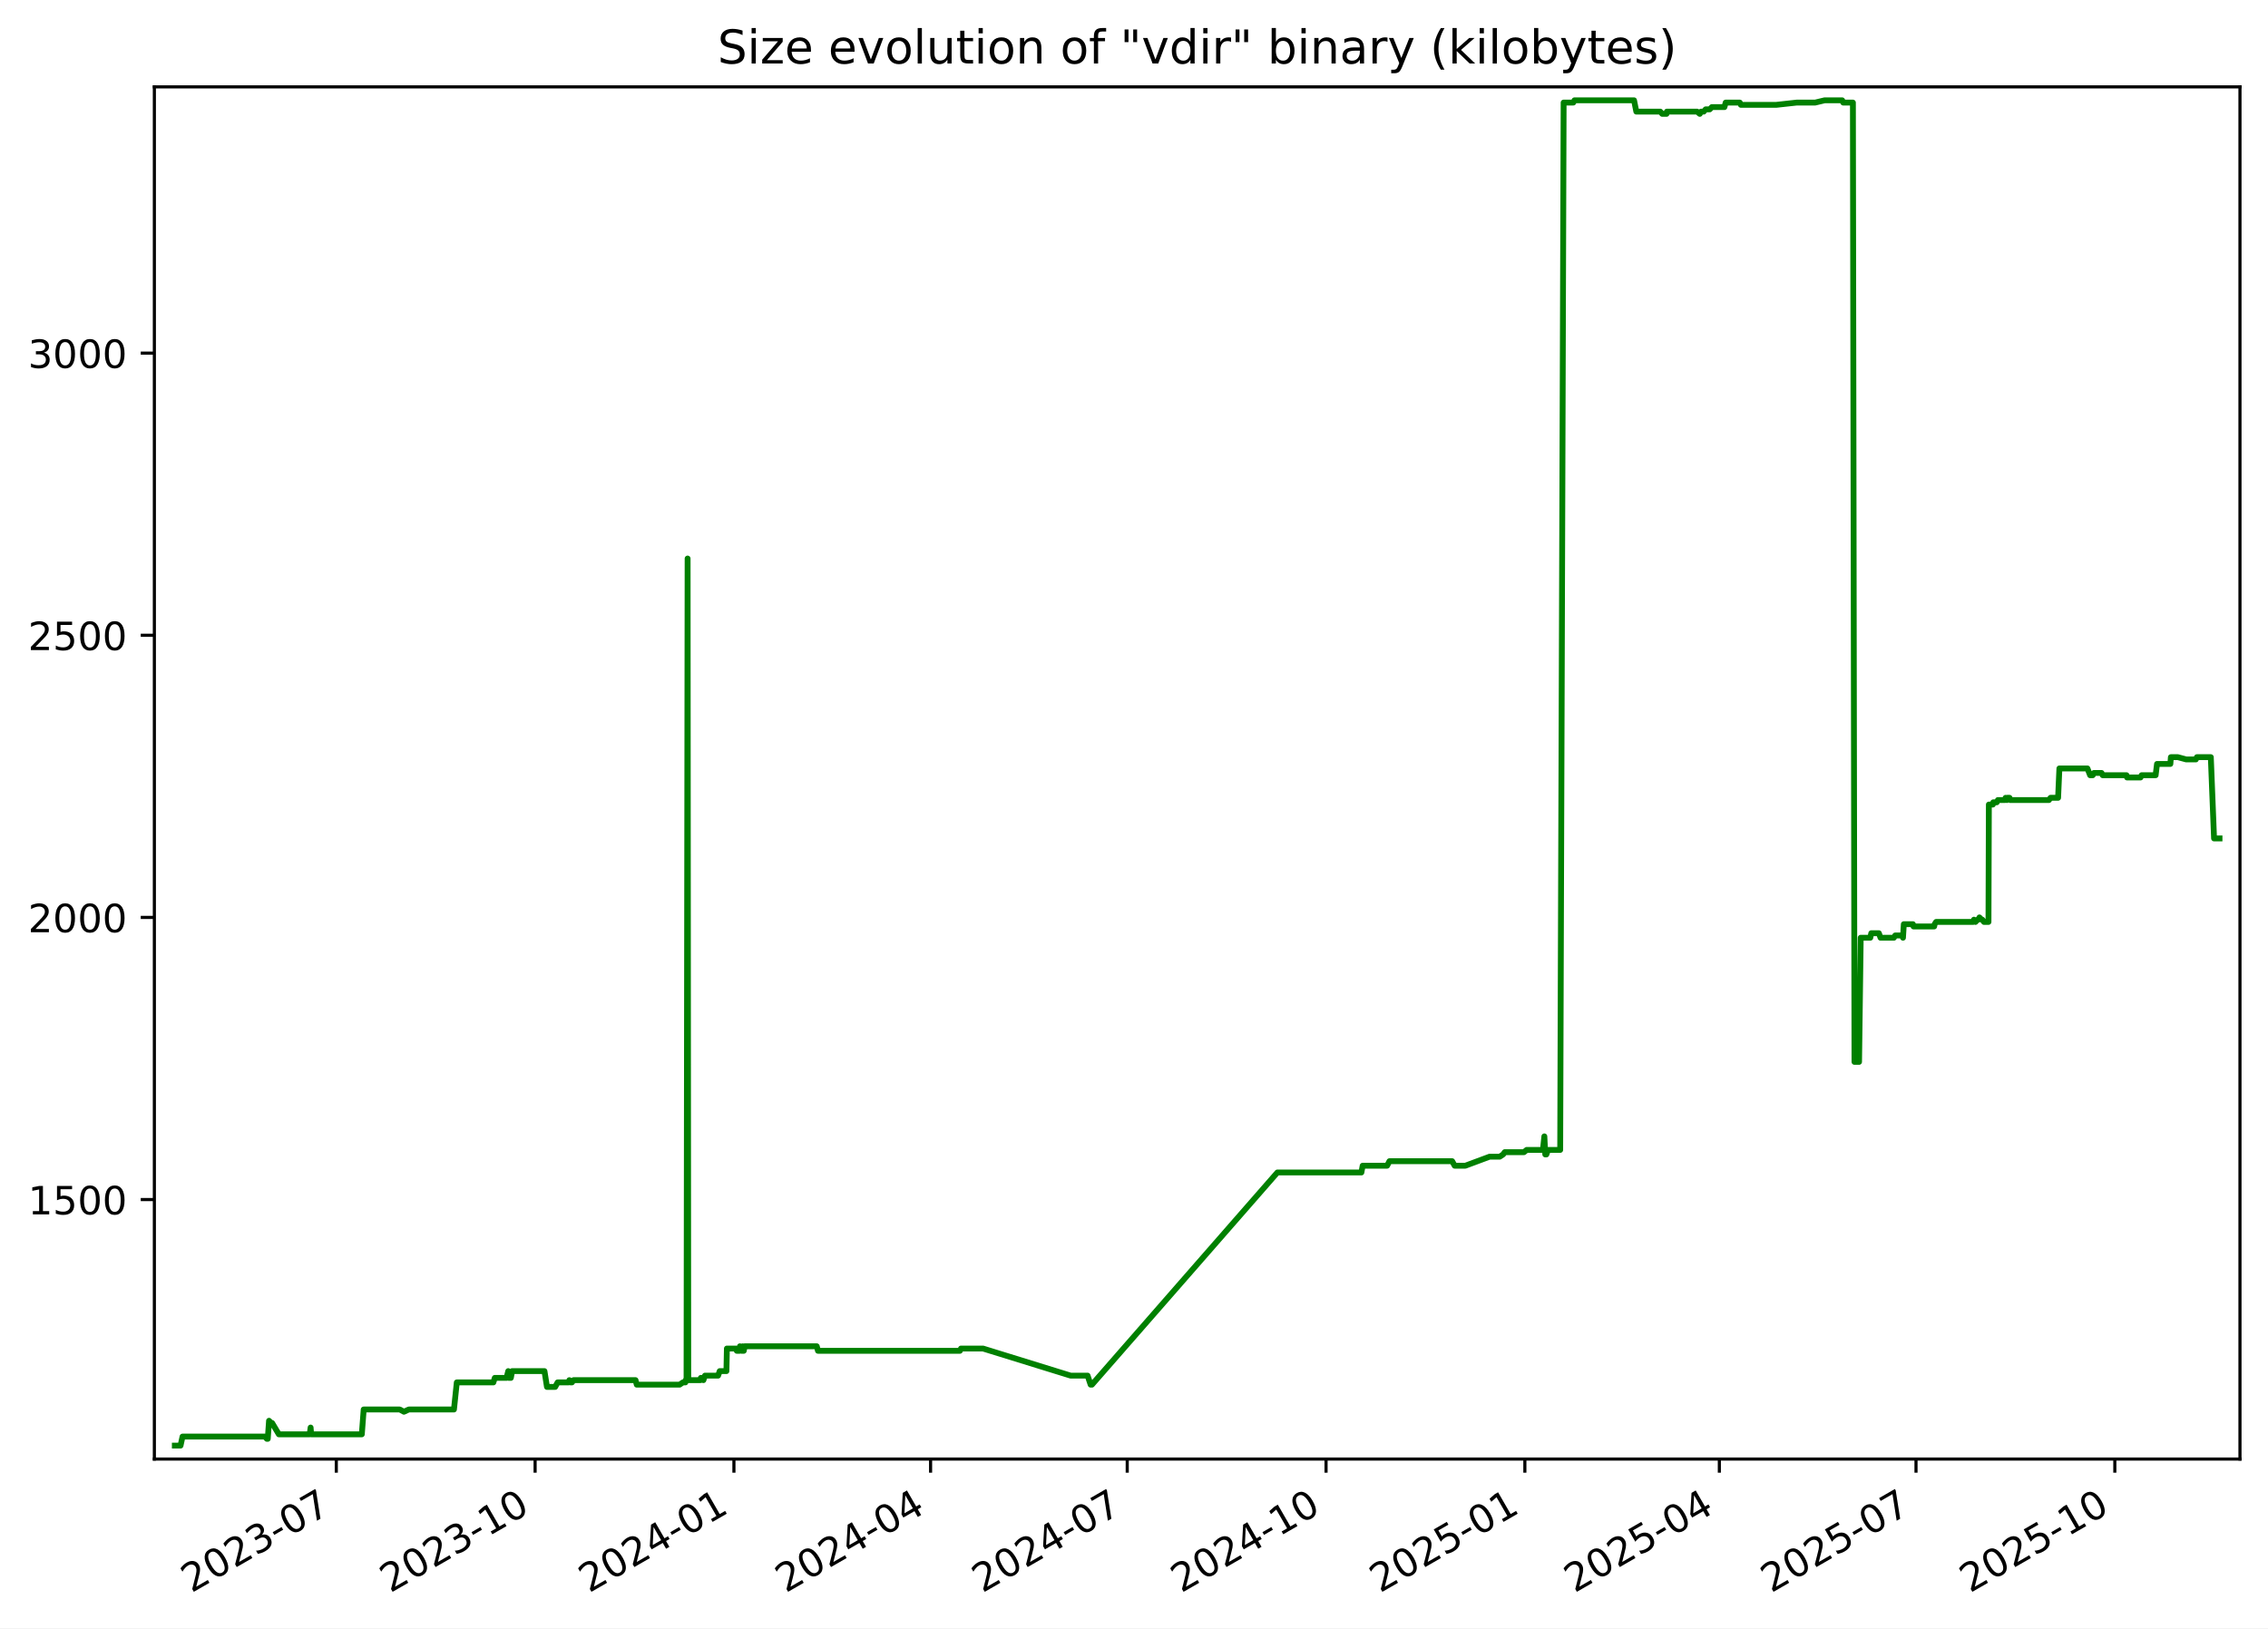
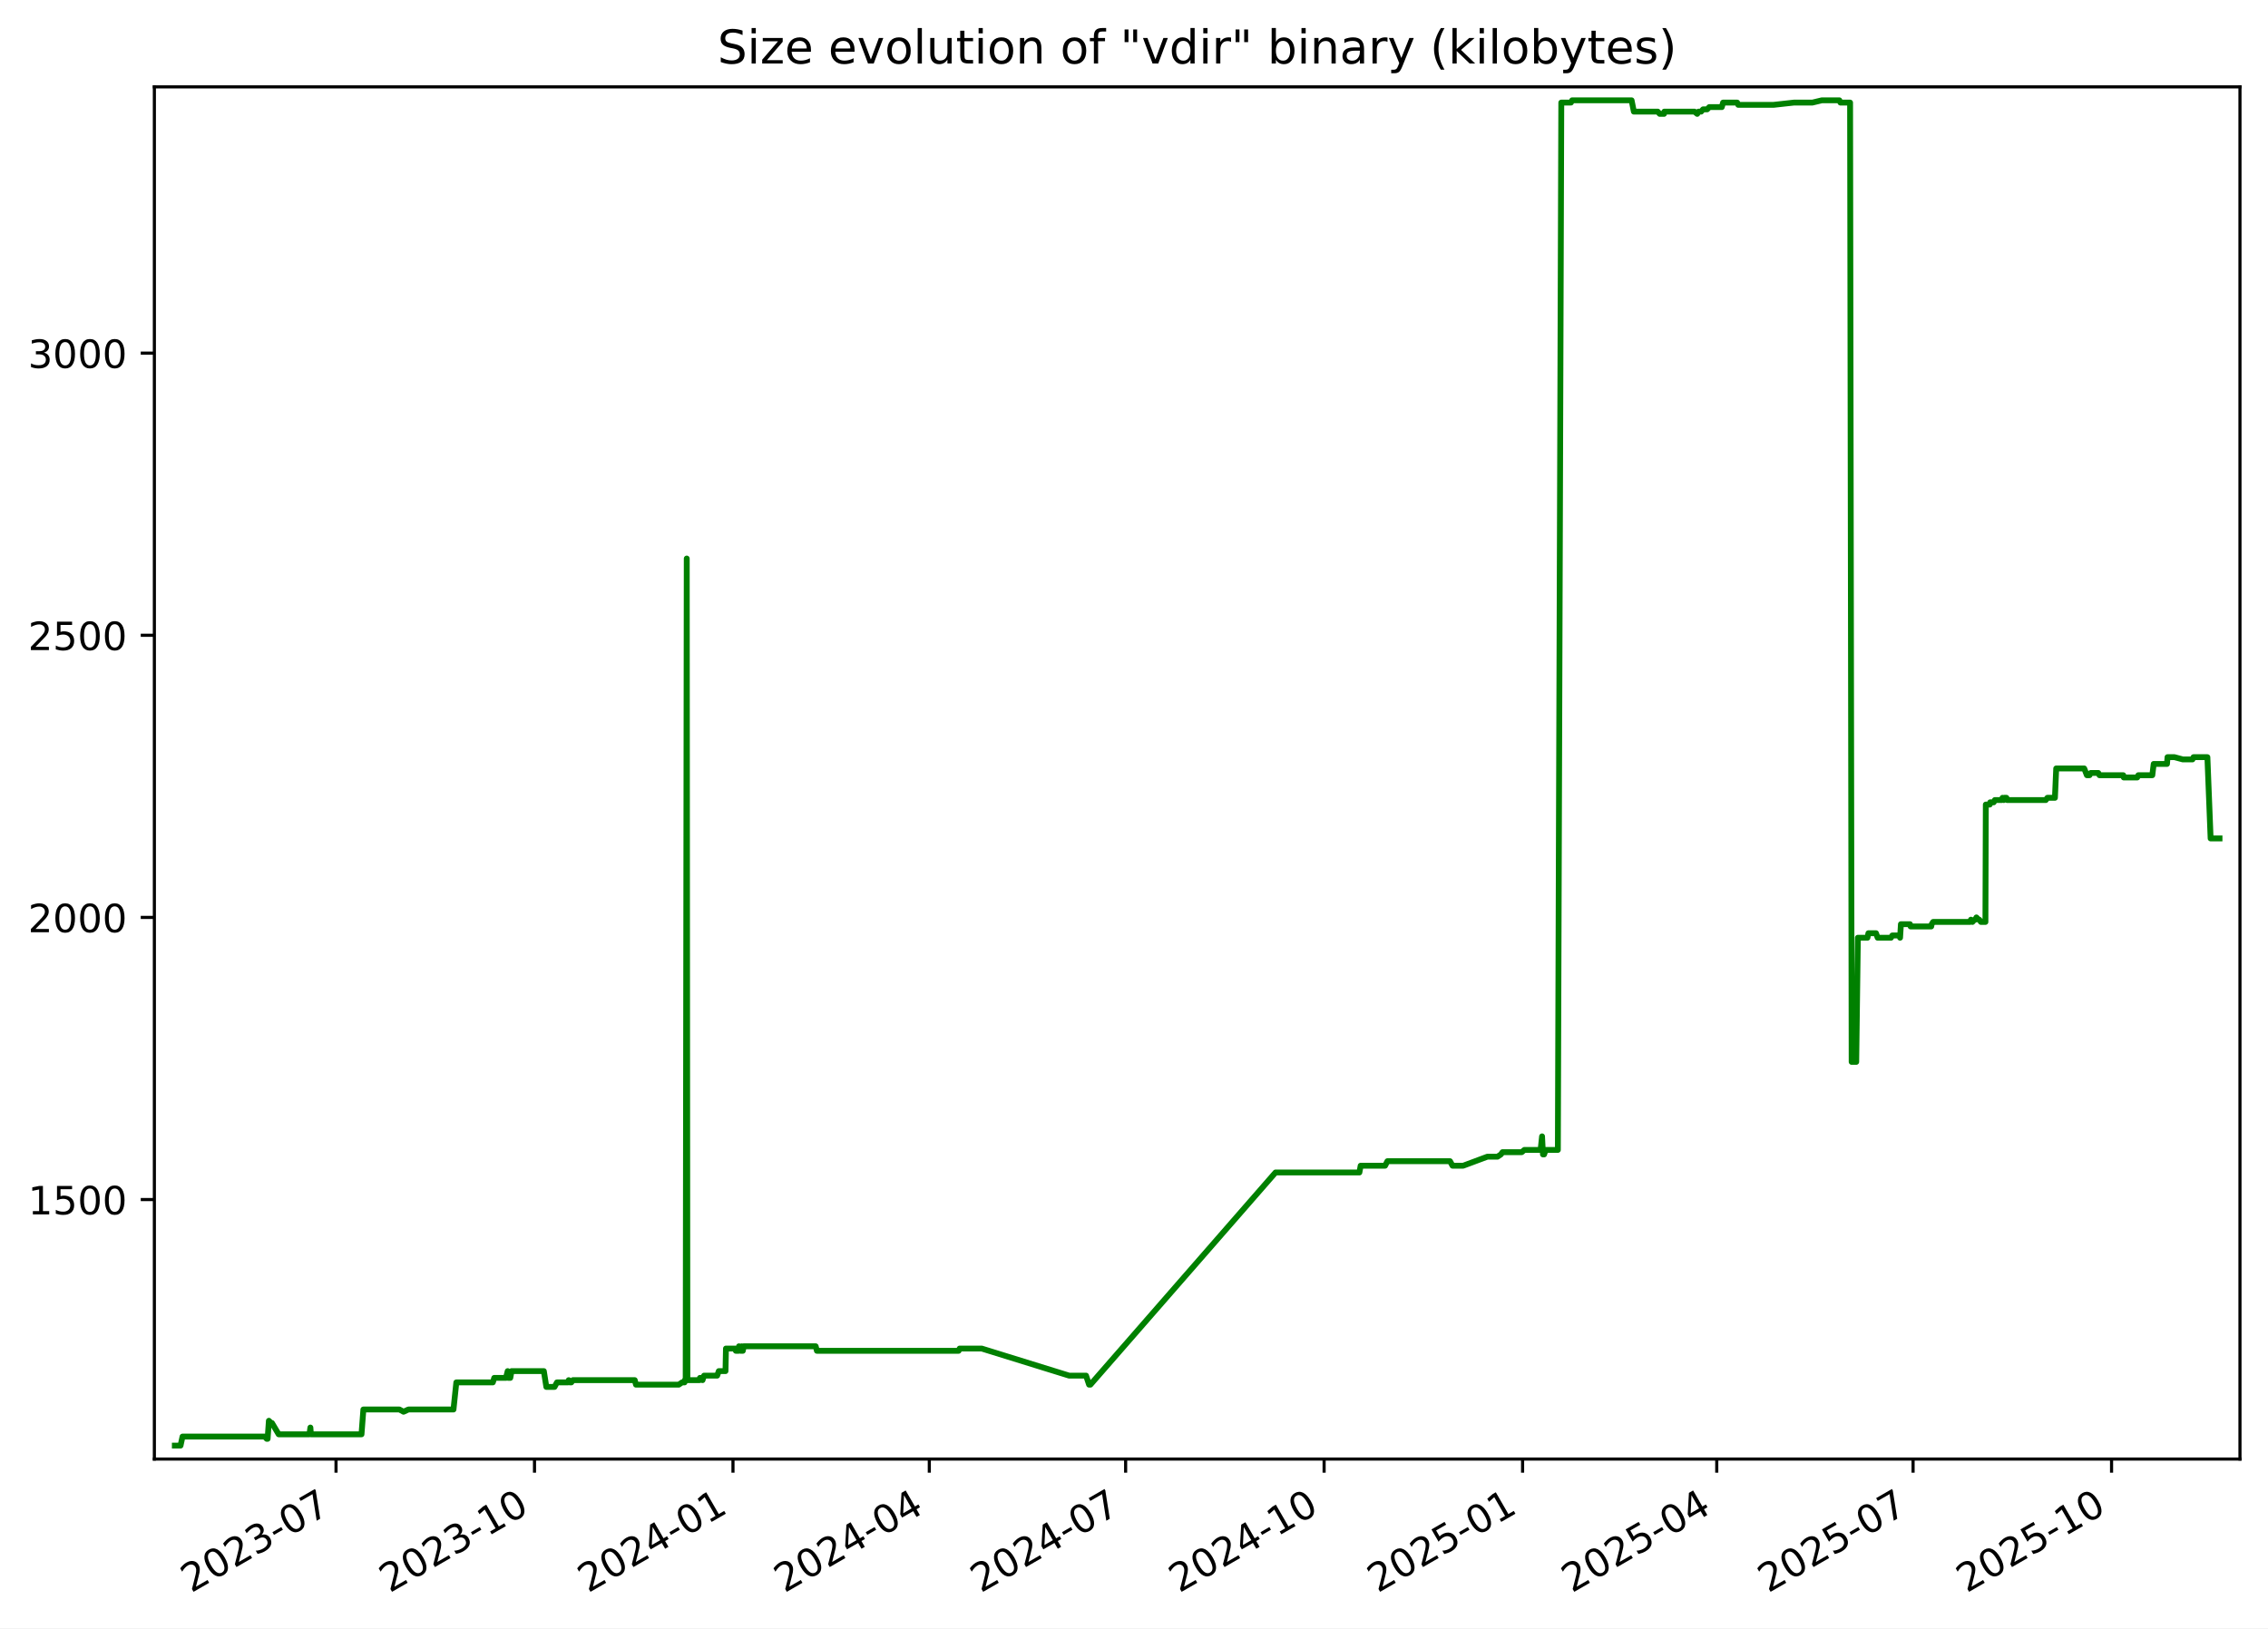
<svg xmlns="http://www.w3.org/2000/svg" xmlns:xlink="http://www.w3.org/1999/xlink" width="582.53pt" height="418.303pt" viewBox="0 0 582.53 418.303" version="1.1">
  <defs>
    <style type="text/css">*{stroke-linejoin: round; stroke-linecap: butt}</style>
  </defs>
  <g id="figure_1">
    <g id="patch_1">
      <path d="M -0 418.303  L 582.53 418.303  L 582.53 0  L -0 0  z " style="fill: #ffffff" />
    </g>
    <g id="axes_1">
      <g id="patch_2">
        <path d="M 39.65 374.83  L 575.33 374.83  L 575.33 22.318  L 39.65 22.318  z " style="fill: #ffffff" />
      </g>
      <g id="matplotlib.axis_1">
        <g id="xtick_1">
          <g id="line2d_1">
            <defs>
-               <path id="mf8885a297a" d="M 0 0  L 0 3.5  " style="stroke: #000000; stroke-width: 0.8" />
+               <path id="m3c432cbcbc" d="M 0 0  L 0 3.5  " style="stroke: #000000; stroke-width: 0.8" />
            </defs>
            <g>
-               <use xlink:href="#mf8885a297a" x="86.376" y="374.83" style="stroke: #000000; stroke-width: 0.8" />
+               <use xlink:href="#m3c432cbcbc" x="86.306" y="374.83" style="stroke: #000000; stroke-width: 0.8" />
            </g>
          </g>
          <g id="text_1">
-             <g transform="translate(49.15102 409.302) rotate(-30) scale(0.1 -0.1)">
+             <g transform="translate(49.08125 409.302) rotate(-30) scale(0.1 -0.1)">
              <defs>
                <path id="DejaVuSans-32" d="M 1228 531  L 3431 531  L 3431 0  L 469 0  L 469 531  Q 828 903 1448 1529  Q 2069 2156 2228 2338  Q 2531 2678 2651 2914  Q 2772 3150 2772 3378  Q 2772 3750 2511 3984  Q 2250 4219 1831 4219  Q 1534 4219 1204 4116  Q 875 4013 500 3803  L 500 4441  Q 881 4594 1212 4672  Q 1544 4750 1819 4750  Q 2544 4750 2975 4387  Q 3406 4025 3406 3419  Q 3406 3131 3298 2873  Q 3191 2616 2906 2266  Q 2828 2175 2409 1742  Q 1991 1309 1228 531  z " transform="scale(0.015625)" />
                <path id="DejaVuSans-30" d="M 2034 4250  Q 1547 4250 1301 3770  Q 1056 3291 1056 2328  Q 1056 1369 1301 889  Q 1547 409 2034 409  Q 2525 409 2770 889  Q 3016 1369 3016 2328  Q 3016 3291 2770 3770  Q 2525 4250 2034 4250  z M 2034 4750  Q 2819 4750 3233 4129  Q 3647 3509 3647 2328  Q 3647 1150 3233 529  Q 2819 -91 2034 -91  Q 1250 -91 836 529  Q 422 1150 422 2328  Q 422 3509 836 4129  Q 1250 4750 2034 4750  z " transform="scale(0.015625)" />
                <path id="DejaVuSans-33" d="M 2597 2516  Q 3050 2419 3304 2112  Q 3559 1806 3559 1356  Q 3559 666 3084 287  Q 2609 -91 1734 -91  Q 1441 -91 1130 -33  Q 819 25 488 141  L 488 750  Q 750 597 1062 519  Q 1375 441 1716 441  Q 2309 441 2620 675  Q 2931 909 2931 1356  Q 2931 1769 2642 2001  Q 2353 2234 1838 2234  L 1294 2234  L 1294 2753  L 1863 2753  Q 2328 2753 2575 2939  Q 2822 3125 2822 3475  Q 2822 3834 2567 4026  Q 2313 4219 1838 4219  Q 1578 4219 1281 4162  Q 984 4106 628 3988  L 628 4550  Q 988 4650 1302 4700  Q 1616 4750 1894 4750  Q 2613 4750 3031 4423  Q 3450 4097 3450 3541  Q 3450 3153 3228 2886  Q 3006 2619 2597 2516  z " transform="scale(0.015625)" />
                <path id="DejaVuSans-2d" d="M 313 2009  L 1997 2009  L 1997 1497  L 313 1497  L 313 2009  z " transform="scale(0.015625)" />
                <path id="DejaVuSans-37" d="M 525 4666  L 3525 4666  L 3525 4397  L 1831 0  L 1172 0  L 2766 4134  L 525 4134  L 525 4666  z " transform="scale(0.015625)" />
              </defs>
              <use xlink:href="#DejaVuSans-32" />
              <use xlink:href="#DejaVuSans-30" x="63.623" />
              <use xlink:href="#DejaVuSans-32" x="127.246" />
              <use xlink:href="#DejaVuSans-33" x="190.869" />
              <use xlink:href="#DejaVuSans-2d" x="254.492" />
              <use xlink:href="#DejaVuSans-30" x="290.576" />
              <use xlink:href="#DejaVuSans-37" x="354.199" />
            </g>
          </g>
        </g>
        <g id="xtick_2">
          <g id="line2d_2">
            <g>
-               <use xlink:href="#mf8885a297a" x="137.441" y="374.83" style="stroke: #000000; stroke-width: 0.8" />
+               <use xlink:href="#m3c432cbcbc" x="137.285" y="374.83" style="stroke: #000000; stroke-width: 0.8" />
            </g>
          </g>
          <g id="text_2">
-             <g transform="translate(100.2161 409.302) rotate(-30) scale(0.1 -0.1)">
+             <g transform="translate(100.0605 409.302) rotate(-30) scale(0.1 -0.1)">
              <defs>
                <path id="DejaVuSans-31" d="M 794 531  L 1825 531  L 1825 4091  L 703 3866  L 703 4441  L 1819 4666  L 2450 4666  L 2450 531  L 3481 531  L 3481 0  L 794 0  L 794 531  z " transform="scale(0.015625)" />
              </defs>
              <use xlink:href="#DejaVuSans-32" />
              <use xlink:href="#DejaVuSans-30" x="63.623" />
              <use xlink:href="#DejaVuSans-32" x="127.246" />
              <use xlink:href="#DejaVuSans-33" x="190.869" />
              <use xlink:href="#DejaVuSans-2d" x="254.492" />
              <use xlink:href="#DejaVuSans-31" x="290.576" />
              <use xlink:href="#DejaVuSans-30" x="354.199" />
            </g>
          </g>
        </g>
        <g id="xtick_3">
          <g id="line2d_3">
            <g>
-               <use xlink:href="#mf8885a297a" x="188.506" y="374.83" style="stroke: #000000; stroke-width: 0.8" />
+               <use xlink:href="#m3c432cbcbc" x="188.264" y="374.83" style="stroke: #000000; stroke-width: 0.8" />
            </g>
          </g>
          <g id="text_3">
-             <g transform="translate(151.2812 409.302) rotate(-30) scale(0.1 -0.1)">
+             <g transform="translate(151.0397 409.302) rotate(-30) scale(0.1 -0.1)">
              <defs>
                <path id="DejaVuSans-34" d="M 2419 4116  L 825 1625  L 2419 1625  L 2419 4116  z M 2253 4666  L 3047 4666  L 3047 1625  L 3713 1625  L 3713 1100  L 3047 1100  L 3047 0  L 2419 0  L 2419 1100  L 313 1100  L 313 1709  L 2253 4666  z " transform="scale(0.015625)" />
              </defs>
              <use xlink:href="#DejaVuSans-32" />
              <use xlink:href="#DejaVuSans-30" x="63.623" />
              <use xlink:href="#DejaVuSans-32" x="127.246" />
              <use xlink:href="#DejaVuSans-34" x="190.869" />
              <use xlink:href="#DejaVuSans-2d" x="254.492" />
              <use xlink:href="#DejaVuSans-30" x="290.576" />
              <use xlink:href="#DejaVuSans-31" x="354.199" />
            </g>
          </g>
        </g>
        <g id="xtick_4">
          <g id="line2d_4">
            <g>
-               <use xlink:href="#mf8885a297a" x="239.016" y="374.83" style="stroke: #000000; stroke-width: 0.8" />
+               <use xlink:href="#m3c432cbcbc" x="238.69" y="374.83" style="stroke: #000000; stroke-width: 0.8" />
            </g>
          </g>
          <g id="text_4">
-             <g transform="translate(201.7913 409.302) rotate(-30) scale(0.1 -0.1)">
+             <g transform="translate(201.4647 409.302) rotate(-30) scale(0.1 -0.1)">
              <use xlink:href="#DejaVuSans-32" />
              <use xlink:href="#DejaVuSans-30" x="63.623" />
              <use xlink:href="#DejaVuSans-32" x="127.246" />
              <use xlink:href="#DejaVuSans-34" x="190.869" />
              <use xlink:href="#DejaVuSans-2d" x="254.492" />
              <use xlink:href="#DejaVuSans-30" x="290.576" />
              <use xlink:href="#DejaVuSans-34" x="354.199" />
            </g>
          </g>
        </g>
        <g id="xtick_5">
          <g id="line2d_5">
            <g>
-               <use xlink:href="#mf8885a297a" x="289.526" y="374.83" style="stroke: #000000; stroke-width: 0.8" />
+               <use xlink:href="#m3c432cbcbc" x="289.115" y="374.83" style="stroke: #000000; stroke-width: 0.8" />
            </g>
          </g>
          <g id="text_5">
-             <g transform="translate(252.3014 409.302) rotate(-30) scale(0.1 -0.1)">
+             <g transform="translate(251.8898 409.302) rotate(-30) scale(0.1 -0.1)">
              <use xlink:href="#DejaVuSans-32" />
              <use xlink:href="#DejaVuSans-30" x="63.623" />
              <use xlink:href="#DejaVuSans-32" x="127.246" />
              <use xlink:href="#DejaVuSans-34" x="190.869" />
              <use xlink:href="#DejaVuSans-2d" x="254.492" />
              <use xlink:href="#DejaVuSans-30" x="290.576" />
              <use xlink:href="#DejaVuSans-37" x="354.199" />
            </g>
          </g>
        </g>
        <g id="xtick_6">
          <g id="line2d_6">
            <g>
-               <use xlink:href="#mf8885a297a" x="340.591" y="374.83" style="stroke: #000000; stroke-width: 0.8" />
+               <use xlink:href="#m3c432cbcbc" x="340.094" y="374.83" style="stroke: #000000; stroke-width: 0.8" />
            </g>
          </g>
          <g id="text_6">
-             <g transform="translate(303.3665 409.302) rotate(-30) scale(0.1 -0.1)">
+             <g transform="translate(302.869 409.302) rotate(-30) scale(0.1 -0.1)">
              <use xlink:href="#DejaVuSans-32" />
              <use xlink:href="#DejaVuSans-30" x="63.623" />
              <use xlink:href="#DejaVuSans-32" x="127.246" />
              <use xlink:href="#DejaVuSans-34" x="190.869" />
              <use xlink:href="#DejaVuSans-2d" x="254.492" />
              <use xlink:href="#DejaVuSans-31" x="290.576" />
              <use xlink:href="#DejaVuSans-30" x="354.199" />
            </g>
          </g>
        </g>
        <g id="xtick_7">
          <g id="line2d_7">
            <g>
-               <use xlink:href="#mf8885a297a" x="391.656" y="374.83" style="stroke: #000000; stroke-width: 0.8" />
+               <use xlink:href="#m3c432cbcbc" x="391.073" y="374.83" style="stroke: #000000; stroke-width: 0.8" />
            </g>
          </g>
          <g id="text_7">
-             <g transform="translate(354.4316 409.302) rotate(-30) scale(0.1 -0.1)">
+             <g transform="translate(353.8482 409.302) rotate(-30) scale(0.1 -0.1)">
              <defs>
                <path id="DejaVuSans-35" d="M 691 4666  L 3169 4666  L 3169 4134  L 1269 4134  L 1269 2991  Q 1406 3038 1543 3061  Q 1681 3084 1819 3084  Q 2600 3084 3056 2656  Q 3513 2228 3513 1497  Q 3513 744 3044 326  Q 2575 -91 1722 -91  Q 1428 -91 1123 -41  Q 819 9 494 109  L 494 744  Q 775 591 1075 516  Q 1375 441 1709 441  Q 2250 441 2565 725  Q 2881 1009 2881 1497  Q 2881 1984 2565 2268  Q 2250 2553 1709 2553  Q 1456 2553 1204 2497  Q 953 2441 691 2322  L 691 4666  z " transform="scale(0.015625)" />
              </defs>
              <use xlink:href="#DejaVuSans-32" />
              <use xlink:href="#DejaVuSans-30" x="63.623" />
              <use xlink:href="#DejaVuSans-32" x="127.246" />
              <use xlink:href="#DejaVuSans-35" x="190.869" />
              <use xlink:href="#DejaVuSans-2d" x="254.492" />
              <use xlink:href="#DejaVuSans-30" x="290.576" />
              <use xlink:href="#DejaVuSans-31" x="354.199" />
            </g>
          </g>
        </g>
        <g id="xtick_8">
          <g id="line2d_8">
            <g>
-               <use xlink:href="#mf8885a297a" x="441.611" y="374.83" style="stroke: #000000; stroke-width: 0.8" />
+               <use xlink:href="#m3c432cbcbc" x="440.944" y="374.83" style="stroke: #000000; stroke-width: 0.8" />
            </g>
          </g>
          <g id="text_8">
-             <g transform="translate(404.3866 409.302) rotate(-30) scale(0.1 -0.1)">
+             <g transform="translate(403.7192 409.302) rotate(-30) scale(0.1 -0.1)">
              <use xlink:href="#DejaVuSans-32" />
              <use xlink:href="#DejaVuSans-30" x="63.623" />
              <use xlink:href="#DejaVuSans-32" x="127.246" />
              <use xlink:href="#DejaVuSans-35" x="190.869" />
              <use xlink:href="#DejaVuSans-2d" x="254.492" />
              <use xlink:href="#DejaVuSans-30" x="290.576" />
              <use xlink:href="#DejaVuSans-34" x="354.199" />
            </g>
          </g>
        </g>
        <g id="xtick_9">
          <g id="line2d_9">
            <g>
-               <use xlink:href="#mf8885a297a" x="492.121" y="374.83" style="stroke: #000000; stroke-width: 0.8" />
+               <use xlink:href="#m3c432cbcbc" x="491.369" y="374.83" style="stroke: #000000; stroke-width: 0.8" />
            </g>
          </g>
          <g id="text_9">
-             <g transform="translate(454.8966 409.302) rotate(-30) scale(0.1 -0.1)">
+             <g transform="translate(454.1443 409.302) rotate(-30) scale(0.1 -0.1)">
              <use xlink:href="#DejaVuSans-32" />
              <use xlink:href="#DejaVuSans-30" x="63.623" />
              <use xlink:href="#DejaVuSans-32" x="127.246" />
              <use xlink:href="#DejaVuSans-35" x="190.869" />
              <use xlink:href="#DejaVuSans-2d" x="254.492" />
              <use xlink:href="#DejaVuSans-30" x="290.576" />
              <use xlink:href="#DejaVuSans-37" x="354.199" />
            </g>
          </g>
        </g>
        <g id="xtick_10">
          <g id="line2d_10">
            <g>
-               <use xlink:href="#mf8885a297a" x="543.187" y="374.83" style="stroke: #000000; stroke-width: 0.8" />
+               <use xlink:href="#m3c432cbcbc" x="542.348" y="374.83" style="stroke: #000000; stroke-width: 0.8" />
            </g>
          </g>
          <g id="text_10">
-             <g transform="translate(505.9618 409.302) rotate(-30) scale(0.1 -0.1)">
+             <g transform="translate(505.1235 409.302) rotate(-30) scale(0.1 -0.1)">
              <use xlink:href="#DejaVuSans-32" />
              <use xlink:href="#DejaVuSans-30" x="63.623" />
              <use xlink:href="#DejaVuSans-32" x="127.246" />
              <use xlink:href="#DejaVuSans-35" x="190.869" />
              <use xlink:href="#DejaVuSans-2d" x="254.492" />
              <use xlink:href="#DejaVuSans-31" x="290.576" />
              <use xlink:href="#DejaVuSans-30" x="354.199" />
            </g>
          </g>
        </g>
      </g>
      <g id="matplotlib.axis_2">
        <g id="ytick_1">
          <g id="line2d_11">
            <defs>
-               <path id="m63576a5274" d="M 0 0  L -3.5 0  " style="stroke: #000000; stroke-width: 0.8" />
+               <path id="mcc8f629f76" d="M 0 0  L -3.5 0  " style="stroke: #000000; stroke-width: 0.8" />
            </defs>
            <g>
-               <use xlink:href="#m63576a5274" x="39.65" y="308.169" style="stroke: #000000; stroke-width: 0.8" />
+               <use xlink:href="#mcc8f629f76" x="39.65" y="308.169" style="stroke: #000000; stroke-width: 0.8" />
            </g>
          </g>
          <g id="text_11">
            <g transform="translate(7.2 311.968) scale(0.1 -0.1)">
              <use xlink:href="#DejaVuSans-31" />
              <use xlink:href="#DejaVuSans-35" x="63.623" />
              <use xlink:href="#DejaVuSans-30" x="127.246" />
              <use xlink:href="#DejaVuSans-30" x="190.869" />
            </g>
          </g>
        </g>
        <g id="ytick_2">
          <g id="line2d_12">
            <g>
-               <use xlink:href="#m63576a5274" x="39.65" y="235.686" style="stroke: #000000; stroke-width: 0.8" />
+               <use xlink:href="#mcc8f629f76" x="39.65" y="235.686" style="stroke: #000000; stroke-width: 0.8" />
            </g>
          </g>
          <g id="text_12">
            <g transform="translate(7.2 239.4848) scale(0.1 -0.1)">
              <use xlink:href="#DejaVuSans-32" />
              <use xlink:href="#DejaVuSans-30" x="63.623" />
              <use xlink:href="#DejaVuSans-30" x="127.246" />
              <use xlink:href="#DejaVuSans-30" x="190.869" />
            </g>
          </g>
        </g>
        <g id="ytick_3">
          <g id="line2d_13">
            <g>
-               <use xlink:href="#m63576a5274" x="39.65" y="163.202" style="stroke: #000000; stroke-width: 0.8" />
+               <use xlink:href="#mcc8f629f76" x="39.65" y="163.202" style="stroke: #000000; stroke-width: 0.8" />
            </g>
          </g>
          <g id="text_13">
            <g transform="translate(7.2 167.0015) scale(0.1 -0.1)">
              <use xlink:href="#DejaVuSans-32" />
              <use xlink:href="#DejaVuSans-35" x="63.623" />
              <use xlink:href="#DejaVuSans-30" x="127.246" />
              <use xlink:href="#DejaVuSans-30" x="190.869" />
            </g>
          </g>
        </g>
        <g id="ytick_4">
          <g id="line2d_14">
            <g>
-               <use xlink:href="#m63576a5274" x="39.65" y="90.719" style="stroke: #000000; stroke-width: 0.8" />
+               <use xlink:href="#mcc8f629f76" x="39.65" y="90.719" style="stroke: #000000; stroke-width: 0.8" />
            </g>
          </g>
          <g id="text_14">
            <g transform="translate(7.2 94.51831) scale(0.1 -0.1)">
              <use xlink:href="#DejaVuSans-33" />
              <use xlink:href="#DejaVuSans-30" x="63.623" />
              <use xlink:href="#DejaVuSans-30" x="127.246" />
              <use xlink:href="#DejaVuSans-30" x="190.869" />
            </g>
          </g>
        </g>
      </g>
      <g id="line2d_15">
-         <path d="M 44.902 371.374  L 46.371 371.374  L 46.885 369.055  L 68.026 369.055  L 68.549 369.635  L 68.777 369.635  L 69.102 364.996  L 69.698 365.575  L 69.895 365.575  L 71.625 368.475  L 79.544 368.475  L 79.78 366.735  L 79.92 368.475  L 92.931 368.475  L 93.414 362.096  L 102.683 362.096  L 103.747 362.676  L 105.005 362.096  L 116.598 362.096  L 117.329 355.138  L 126.721 355.138  L 127.085 353.978  L 130.098 353.978  L 130.541 352.239  L 130.701 353.978  L 131.212 353.978  L 131.534 352.239  L 139.845 352.239  L 140.488 356.298  L 142.594 356.298  L 143.226 355.138  L 146.019 355.138  L 146.24 354.558  L 146.533 355.138  L 146.909 355.138  L 147.324 354.558  L 163.234 354.558  L 163.551 355.718  L 174.551 355.718  L 175.409 355.138  L 176.044 355.138  L 176.104 354.558  L 176.337 354.558  L 176.611 143.487  L 176.776 354.558  L 179.949 354.558  L 180.007 353.978  L 180.416 353.978  L 180.67 354.558  L 181.074 353.398  L 184.438 353.398  L 184.859 352.239  L 186.58 352.239  L 186.7 346.44  L 189.047 346.44  L 189.239 347.02  L 189.98 347.02  L 190.048 345.86  L 190.469 347.02  L 190.71 347.02  L 190.758 345.86  L 190.905 347.02  L 191.041 347.02  L 191.274 345.86  L 209.784 345.86  L 210.096 347.02  L 246.56 347.02  L 246.825 346.44  L 252.493 346.44  L 274.99 353.398  L 279.344 353.398  L 280.126 355.718  L 280.464 355.718  L 328.094 301.21  L 349.67 301.21  L 349.993 299.471  L 356.276 299.471  L 356.877 298.311  L 372.98 298.311  L 373.631 299.471  L 376.364 299.471  L 382.599 297.151  L 385.198 297.151  L 386.076 296.571  L 386.485 295.992  L 391.432 295.992  L 392.123 295.412  L 396.294 295.412  L 396.664 291.933  L 396.897 296.571  L 397.192 296.571  L 397.601 295.412  L 400.733 295.412  L 401.614 26.354  L 404.1 26.354  L 404.398 25.774  L 419.702 25.774  L 420.285 28.673  L 426.424 28.673  L 426.946 29.253  L 428.042 29.253  L 428.138 28.673  L 435.885 28.673  L 436.587 29.253  L 436.928 28.673  L 437.595 28.673  L 438.093 28.094  L 439.144 28.094  L 439.694 27.514  L 442.91 27.514  L 443.237 26.354  L 446.865 26.354  L 447.142 26.934  L 456.238 26.934  L 461.486 26.354  L 466.213 26.354  L 468.638 25.774  L 473.16 25.774  L 473.427 26.354  L 475.916 26.354  L 476.318 272.797  L 477.496 272.797  L 477.918 240.904  L 480.381 240.904  L 480.63 239.745  L 482.586 239.745  L 483.008 240.904  L 486.438 240.904  L 486.775 240.324  L 488.553 240.324  L 488.776 240.904  L 488.991 237.425  L 491.327 237.425  L 491.482 238.005  L 496.79 238.005  L 496.902 237.425  L 497.283 236.845  L 506.801 236.845  L 507.001 236.265  L 507.393 236.845  L 507.917 236.265  L 508.132 236.265  L 508.415 235.686  L 508.99 236.265  L 509.154 236.265  L 509.584 236.845  L 510.737 236.845  L 510.836 206.692  L 511.86 206.692  L 511.962 206.112  L 512.868 206.112  L 513.161 205.533  L 514.934 205.533  L 515.135 204.953  L 515.466 205.533  L 515.577 204.953  L 516.139 204.953  L 516.329 205.533  L 526.259 205.533  L 526.679 204.953  L 528.618 204.953  L 528.948 197.414  L 536.151 197.414  L 536.839 199.154  L 537.516 199.154  L 537.834 198.574  L 539.778 198.574  L 540.074 199.154  L 546.199 199.154  L 546.329 199.734  L 549.788 199.734  L 550.069 199.154  L 553.668 199.154  L 554.027 196.255  L 557.451 196.255  L 557.585 194.515  L 559.371 194.515  L 561.526 195.095  L 564 195.095  L 564.265 194.515  L 567.844 194.515  L 568.675 215.39  L 570.078 215.39  L 570.078 215.39  " clip-path="url(#pc0ffc4acd1)" style="fill: none; stroke: #008000; stroke-width: 1.5; stroke-linecap: square" />
+         <path d="M 44.902 371.374  L 46.369 371.374  L 46.882 369.055  L 67.987 369.055  L 68.51 369.635  L 68.736 369.635  L 69.061 364.996  L 69.656 365.575  L 69.853 365.575  L 71.58 368.475  L 79.486 368.475  L 79.721 366.735  L 79.861 368.475  L 92.85 368.475  L 93.333 362.096  L 102.586 362.096  L 103.648 362.676  L 104.904 362.096  L 116.477 362.096  L 117.207 355.138  L 126.584 355.138  L 126.946 353.978  L 129.955 353.978  L 130.397 352.239  L 130.557 353.978  L 131.066 353.978  L 131.389 352.239  L 139.685 352.239  L 140.327 356.298  L 142.43 356.298  L 143.06 355.138  L 145.849 355.138  L 146.07 354.558  L 146.362 355.138  L 146.738 355.138  L 147.152 354.558  L 163.035 354.558  L 163.352 355.718  L 174.333 355.718  L 175.189 355.138  L 175.823 355.138  L 175.883 354.558  L 176.116 354.558  L 176.389 143.487  L 176.554 354.558  L 179.721 354.558  L 179.779 353.978  L 180.188 353.978  L 180.441 354.558  L 180.845 353.398  L 184.203 353.398  L 184.623 352.239  L 186.342 352.239  L 186.461 346.44  L 188.805 346.44  L 188.997 347.02  L 189.736 347.02  L 189.804 345.86  L 190.224 347.02  L 190.465 347.02  L 190.513 345.86  L 190.659 347.02  L 190.795 347.02  L 191.028 345.86  L 209.507 345.86  L 209.818 347.02  L 246.221 347.02  L 246.485 346.44  L 252.144 346.44  L 274.603 353.398  L 278.95 353.398  L 279.73 355.718  L 280.067 355.718  L 327.618 301.21  L 349.157 301.21  L 349.48 299.471  L 355.753 299.471  L 356.352 298.311  L 372.428 298.311  L 373.078 299.471  L 375.807 299.471  L 382.031 297.151  L 384.626 297.151  L 385.502 296.571  L 385.91 295.992  L 390.849 295.992  L 391.539 295.412  L 395.703 295.412  L 396.072 291.933  L 396.305 296.571  L 396.599 296.571  L 397.008 295.412  L 400.134 295.412  L 401.014 26.354  L 403.496 26.354  L 403.793 25.774  L 419.072 25.774  L 419.654 28.673  L 425.782 28.673  L 426.303 29.253  L 427.397 29.253  L 427.494 28.673  L 435.227 28.673  L 435.928 29.253  L 436.268 28.673  L 436.934 28.673  L 437.431 28.094  L 438.481 28.094  L 439.03 27.514  L 442.24 27.514  L 442.566 26.354  L 446.189 26.354  L 446.466 26.934  L 455.546 26.934  L 460.785 26.354  L 465.504 26.354  L 467.926 25.774  L 472.44 25.774  L 472.706 26.354  L 475.191 26.354  L 475.592 272.797  L 476.768 272.797  L 477.189 240.904  L 479.649 240.904  L 479.897 239.745  L 481.85 239.745  L 482.271 240.904  L 485.695 240.904  L 486.031 240.324  L 487.807 240.324  L 488.029 240.904  L 488.244 237.425  L 490.576 237.425  L 490.73 238.005  L 496.03 238.005  L 496.141 237.425  L 496.522 236.845  L 506.024 236.845  L 506.224 236.265  L 506.615 236.845  L 507.139 236.265  L 507.352 236.265  L 507.635 235.686  L 508.209 236.265  L 508.373 236.265  L 508.802 236.845  L 509.953 236.845  L 510.052 206.692  L 511.074 206.692  L 511.177 206.112  L 512.081 206.112  L 512.373 205.533  L 514.143 205.533  L 514.344 204.953  L 514.674 205.533  L 514.785 204.953  L 515.346 204.953  L 515.535 205.533  L 525.45 205.533  L 525.869 204.953  L 527.804 204.953  L 528.133 197.414  L 535.324 197.414  L 536.012 199.154  L 536.687 199.154  L 537.005 198.574  L 538.946 198.574  L 539.241 199.154  L 545.356 199.154  L 545.485 199.734  L 548.939 199.734  L 549.219 199.154  L 552.812 199.154  L 553.171 196.255  L 556.589 196.255  L 556.722 194.515  L 558.506 194.515  L 560.657 195.095  L 563.127 195.095  L 563.391 194.515  L 566.964 194.515  L 567.793 215.39  L 570.078 215.39  L 570.078 215.39  " clip-path="url(#pc53907bb98)" style="fill: none; stroke: #008000; stroke-width: 1.5; stroke-linecap: square" />
      </g>
      <g id="patch_3">
        <path d="M 39.65 374.83  L 39.65 22.318  " style="fill: none; stroke: #000000; stroke-width: 0.8; stroke-linejoin: miter; stroke-linecap: square" />
      </g>
      <g id="patch_4">
        <path d="M 575.33 374.83  L 575.33 22.318  " style="fill: none; stroke: #000000; stroke-width: 0.8; stroke-linejoin: miter; stroke-linecap: square" />
      </g>
      <g id="patch_5">
        <path d="M 39.65 374.83  L 575.33 374.83  " style="fill: none; stroke: #000000; stroke-width: 0.8; stroke-linejoin: miter; stroke-linecap: square" />
      </g>
      <g id="patch_6">
        <path d="M 39.65 22.318  L 575.33 22.318  " style="fill: none; stroke: #000000; stroke-width: 0.8; stroke-linejoin: miter; stroke-linecap: square" />
      </g>
      <g id="text_15">
        <g transform="translate(184.3006 16.31812) scale(0.12 -0.12)">
          <defs>
            <path id="DejaVuSans-53" d="M 3425 4513  L 3425 3897  Q 3066 4069 2747 4153  Q 2428 4238 2131 4238  Q 1616 4238 1336 4038  Q 1056 3838 1056 3469  Q 1056 3159 1242 3001  Q 1428 2844 1947 2747  L 2328 2669  Q 3034 2534 3370 2195  Q 3706 1856 3706 1288  Q 3706 609 3251 259  Q 2797 -91 1919 -91  Q 1588 -91 1214 -16  Q 841 59 441 206  L 441 856  Q 825 641 1194 531  Q 1563 422 1919 422  Q 2459 422 2753 634  Q 3047 847 3047 1241  Q 3047 1584 2836 1778  Q 2625 1972 2144 2069  L 1759 2144  Q 1053 2284 737 2584  Q 422 2884 422 3419  Q 422 4038 858 4394  Q 1294 4750 2059 4750  Q 2388 4750 2728 4690  Q 3069 4631 3425 4513  z " transform="scale(0.015625)" />
            <path id="DejaVuSans-69" d="M 603 3500  L 1178 3500  L 1178 0  L 603 0  L 603 3500  z M 603 4863  L 1178 4863  L 1178 4134  L 603 4134  L 603 4863  z " transform="scale(0.015625)" />
            <path id="DejaVuSans-7a" d="M 353 3500  L 3084 3500  L 3084 2975  L 922 459  L 3084 459  L 3084 0  L 275 0  L 275 525  L 2438 3041  L 353 3041  L 353 3500  z " transform="scale(0.015625)" />
            <path id="DejaVuSans-65" d="M 3597 1894  L 3597 1613  L 953 1613  Q 991 1019 1311 708  Q 1631 397 2203 397  Q 2534 397 2845 478  Q 3156 559 3463 722  L 3463 178  Q 3153 47 2828 -22  Q 2503 -91 2169 -91  Q 1331 -91 842 396  Q 353 884 353 1716  Q 353 2575 817 3079  Q 1281 3584 2069 3584  Q 2775 3584 3186 3129  Q 3597 2675 3597 1894  z M 3022 2063  Q 3016 2534 2758 2815  Q 2500 3097 2075 3097  Q 1594 3097 1305 2825  Q 1016 2553 972 2059  L 3022 2063  z " transform="scale(0.015625)" />
            <path id="DejaVuSans-20" transform="scale(0.015625)" />
            <path id="DejaVuSans-76" d="M 191 3500  L 800 3500  L 1894 563  L 2988 3500  L 3597 3500  L 2284 0  L 1503 0  L 191 3500  z " transform="scale(0.015625)" />
            <path id="DejaVuSans-6f" d="M 1959 3097  Q 1497 3097 1228 2736  Q 959 2375 959 1747  Q 959 1119 1226 758  Q 1494 397 1959 397  Q 2419 397 2687 759  Q 2956 1122 2956 1747  Q 2956 2369 2687 2733  Q 2419 3097 1959 3097  z M 1959 3584  Q 2709 3584 3137 3096  Q 3566 2609 3566 1747  Q 3566 888 3137 398  Q 2709 -91 1959 -91  Q 1206 -91 779 398  Q 353 888 353 1747  Q 353 2609 779 3096  Q 1206 3584 1959 3584  z " transform="scale(0.015625)" />
            <path id="DejaVuSans-6c" d="M 603 4863  L 1178 4863  L 1178 0  L 603 0  L 603 4863  z " transform="scale(0.015625)" />
            <path id="DejaVuSans-75" d="M 544 1381  L 544 3500  L 1119 3500  L 1119 1403  Q 1119 906 1312 657  Q 1506 409 1894 409  Q 2359 409 2629 706  Q 2900 1003 2900 1516  L 2900 3500  L 3475 3500  L 3475 0  L 2900 0  L 2900 538  Q 2691 219 2414 64  Q 2138 -91 1772 -91  Q 1169 -91 856 284  Q 544 659 544 1381  z M 1991 3584  L 1991 3584  z " transform="scale(0.015625)" />
            <path id="DejaVuSans-74" d="M 1172 4494  L 1172 3500  L 2356 3500  L 2356 3053  L 1172 3053  L 1172 1153  Q 1172 725 1289 603  Q 1406 481 1766 481  L 2356 481  L 2356 0  L 1766 0  Q 1100 0 847 248  Q 594 497 594 1153  L 594 3053  L 172 3053  L 172 3500  L 594 3500  L 594 4494  L 1172 4494  z " transform="scale(0.015625)" />
            <path id="DejaVuSans-6e" d="M 3513 2113  L 3513 0  L 2938 0  L 2938 2094  Q 2938 2591 2744 2837  Q 2550 3084 2163 3084  Q 1697 3084 1428 2787  Q 1159 2491 1159 1978  L 1159 0  L 581 0  L 581 3500  L 1159 3500  L 1159 2956  Q 1366 3272 1645 3428  Q 1925 3584 2291 3584  Q 2894 3584 3203 3211  Q 3513 2838 3513 2113  z " transform="scale(0.015625)" />
            <path id="DejaVuSans-66" d="M 2375 4863  L 2375 4384  L 1825 4384  Q 1516 4384 1395 4259  Q 1275 4134 1275 3809  L 1275 3500  L 2222 3500  L 2222 3053  L 1275 3053  L 1275 0  L 697 0  L 697 3053  L 147 3053  L 147 3500  L 697 3500  L 697 3744  Q 697 4328 969 4595  Q 1241 4863 1831 4863  L 2375 4863  z " transform="scale(0.015625)" />
            <path id="DejaVuSans-22" d="M 1147 4666  L 1147 2931  L 616 2931  L 616 4666  L 1147 4666  z M 2328 4666  L 2328 2931  L 1797 2931  L 1797 4666  L 2328 4666  z " transform="scale(0.015625)" />
            <path id="DejaVuSans-64" d="M 2906 2969  L 2906 4863  L 3481 4863  L 3481 0  L 2906 0  L 2906 525  Q 2725 213 2448 61  Q 2172 -91 1784 -91  Q 1150 -91 751 415  Q 353 922 353 1747  Q 353 2572 751 3078  Q 1150 3584 1784 3584  Q 2172 3584 2448 3432  Q 2725 3281 2906 2969  z M 947 1747  Q 947 1113 1208 752  Q 1469 391 1925 391  Q 2381 391 2643 752  Q 2906 1113 2906 1747  Q 2906 2381 2643 2742  Q 2381 3103 1925 3103  Q 1469 3103 1208 2742  Q 947 2381 947 1747  z " transform="scale(0.015625)" />
            <path id="DejaVuSans-72" d="M 2631 2963  Q 2534 3019 2420 3045  Q 2306 3072 2169 3072  Q 1681 3072 1420 2755  Q 1159 2438 1159 1844  L 1159 0  L 581 0  L 581 3500  L 1159 3500  L 1159 2956  Q 1341 3275 1631 3429  Q 1922 3584 2338 3584  Q 2397 3584 2469 3576  Q 2541 3569 2628 3553  L 2631 2963  z " transform="scale(0.015625)" />
            <path id="DejaVuSans-62" d="M 3116 1747  Q 3116 2381 2855 2742  Q 2594 3103 2138 3103  Q 1681 3103 1420 2742  Q 1159 2381 1159 1747  Q 1159 1113 1420 752  Q 1681 391 2138 391  Q 2594 391 2855 752  Q 3116 1113 3116 1747  z M 1159 2969  Q 1341 3281 1617 3432  Q 1894 3584 2278 3584  Q 2916 3584 3314 3078  Q 3713 2572 3713 1747  Q 3713 922 3314 415  Q 2916 -91 2278 -91  Q 1894 -91 1617 61  Q 1341 213 1159 525  L 1159 0  L 581 0  L 581 4863  L 1159 4863  L 1159 2969  z " transform="scale(0.015625)" />
            <path id="DejaVuSans-61" d="M 2194 1759  Q 1497 1759 1228 1600  Q 959 1441 959 1056  Q 959 750 1161 570  Q 1363 391 1709 391  Q 2188 391 2477 730  Q 2766 1069 2766 1631  L 2766 1759  L 2194 1759  z M 3341 1997  L 3341 0  L 2766 0  L 2766 531  Q 2569 213 2275 61  Q 1981 -91 1556 -91  Q 1019 -91 701 211  Q 384 513 384 1019  Q 384 1609 779 1909  Q 1175 2209 1959 2209  L 2766 2209  L 2766 2266  Q 2766 2663 2505 2880  Q 2244 3097 1772 3097  Q 1472 3097 1187 3025  Q 903 2953 641 2809  L 641 3341  Q 956 3463 1253 3523  Q 1550 3584 1831 3584  Q 2591 3584 2966 3190  Q 3341 2797 3341 1997  z " transform="scale(0.015625)" />
            <path id="DejaVuSans-79" d="M 2059 -325  Q 1816 -950 1584 -1140  Q 1353 -1331 966 -1331  L 506 -1331  L 506 -850  L 844 -850  Q 1081 -850 1212 -737  Q 1344 -625 1503 -206  L 1606 56  L 191 3500  L 800 3500  L 1894 763  L 2988 3500  L 3597 3500  L 2059 -325  z " transform="scale(0.015625)" />
            <path id="DejaVuSans-28" d="M 1984 4856  Q 1566 4138 1362 3434  Q 1159 2731 1159 2009  Q 1159 1288 1364 580  Q 1569 -128 1984 -844  L 1484 -844  Q 1016 -109 783 600  Q 550 1309 550 2009  Q 550 2706 781 3412  Q 1013 4119 1484 4856  L 1984 4856  z " transform="scale(0.015625)" />
            <path id="DejaVuSans-6b" d="M 581 4863  L 1159 4863  L 1159 1991  L 2875 3500  L 3609 3500  L 1753 1863  L 3688 0  L 2938 0  L 1159 1709  L 1159 0  L 581 0  L 581 4863  z " transform="scale(0.015625)" />
            <path id="DejaVuSans-73" d="M 2834 3397  L 2834 2853  Q 2591 2978 2328 3040  Q 2066 3103 1784 3103  Q 1356 3103 1142 2972  Q 928 2841 928 2578  Q 928 2378 1081 2264  Q 1234 2150 1697 2047  L 1894 2003  Q 2506 1872 2764 1633  Q 3022 1394 3022 966  Q 3022 478 2636 193  Q 2250 -91 1575 -91  Q 1294 -91 989 -36  Q 684 19 347 128  L 347 722  Q 666 556 975 473  Q 1284 391 1588 391  Q 1994 391 2212 530  Q 2431 669 2431 922  Q 2431 1156 2273 1281  Q 2116 1406 1581 1522  L 1381 1569  Q 847 1681 609 1914  Q 372 2147 372 2553  Q 372 3047 722 3315  Q 1072 3584 1716 3584  Q 2034 3584 2315 3537  Q 2597 3491 2834 3397  z " transform="scale(0.015625)" />
            <path id="DejaVuSans-29" d="M 513 4856  L 1013 4856  Q 1481 4119 1714 3412  Q 1947 2706 1947 2009  Q 1947 1309 1714 600  Q 1481 -109 1013 -844  L 513 -844  Q 928 -128 1133 580  Q 1338 1288 1338 2009  Q 1338 2731 1133 3434  Q 928 4138 513 4856  z " transform="scale(0.015625)" />
          </defs>
          <use xlink:href="#DejaVuSans-53" />
          <use xlink:href="#DejaVuSans-69" x="63.477" />
          <use xlink:href="#DejaVuSans-7a" x="91.26" />
          <use xlink:href="#DejaVuSans-65" x="143.75" />
          <use xlink:href="#DejaVuSans-20" x="205.273" />
          <use xlink:href="#DejaVuSans-65" x="237.061" />
          <use xlink:href="#DejaVuSans-76" x="298.584" />
          <use xlink:href="#DejaVuSans-6f" x="357.764" />
          <use xlink:href="#DejaVuSans-6c" x="418.945" />
          <use xlink:href="#DejaVuSans-75" x="446.729" />
          <use xlink:href="#DejaVuSans-74" x="510.107" />
          <use xlink:href="#DejaVuSans-69" x="549.316" />
          <use xlink:href="#DejaVuSans-6f" x="577.1" />
          <use xlink:href="#DejaVuSans-6e" x="638.281" />
          <use xlink:href="#DejaVuSans-20" x="701.66" />
          <use xlink:href="#DejaVuSans-6f" x="733.447" />
          <use xlink:href="#DejaVuSans-66" x="794.629" />
          <use xlink:href="#DejaVuSans-20" x="829.834" />
          <use xlink:href="#DejaVuSans-22" x="861.621" />
          <use xlink:href="#DejaVuSans-76" x="907.617" />
          <use xlink:href="#DejaVuSans-64" x="966.797" />
          <use xlink:href="#DejaVuSans-69" x="1030.273" />
          <use xlink:href="#DejaVuSans-72" x="1058.057" />
          <use xlink:href="#DejaVuSans-22" x="1099.17" />
          <use xlink:href="#DejaVuSans-20" x="1145.166" />
          <use xlink:href="#DejaVuSans-62" x="1176.953" />
          <use xlink:href="#DejaVuSans-69" x="1240.43" />
          <use xlink:href="#DejaVuSans-6e" x="1268.213" />
          <use xlink:href="#DejaVuSans-61" x="1331.592" />
          <use xlink:href="#DejaVuSans-72" x="1392.871" />
          <use xlink:href="#DejaVuSans-79" x="1433.984" />
          <use xlink:href="#DejaVuSans-20" x="1493.164" />
          <use xlink:href="#DejaVuSans-28" x="1524.951" />
          <use xlink:href="#DejaVuSans-6b" x="1563.965" />
          <use xlink:href="#DejaVuSans-69" x="1621.875" />
          <use xlink:href="#DejaVuSans-6c" x="1649.658" />
          <use xlink:href="#DejaVuSans-6f" x="1677.441" />
          <use xlink:href="#DejaVuSans-62" x="1738.623" />
          <use xlink:href="#DejaVuSans-79" x="1802.1" />
          <use xlink:href="#DejaVuSans-74" x="1861.279" />
          <use xlink:href="#DejaVuSans-65" x="1900.488" />
          <use xlink:href="#DejaVuSans-73" x="1962.012" />
          <use xlink:href="#DejaVuSans-29" x="2014.111" />
        </g>
      </g>
    </g>
  </g>
  <defs>
-     <clipPath id="pc0ffc4acd1">
+     <clipPath id="pc53907bb98">
      <rect x="39.65" y="22.318" width="535.68" height="352.512" />
    </clipPath>
  </defs>
</svg>
